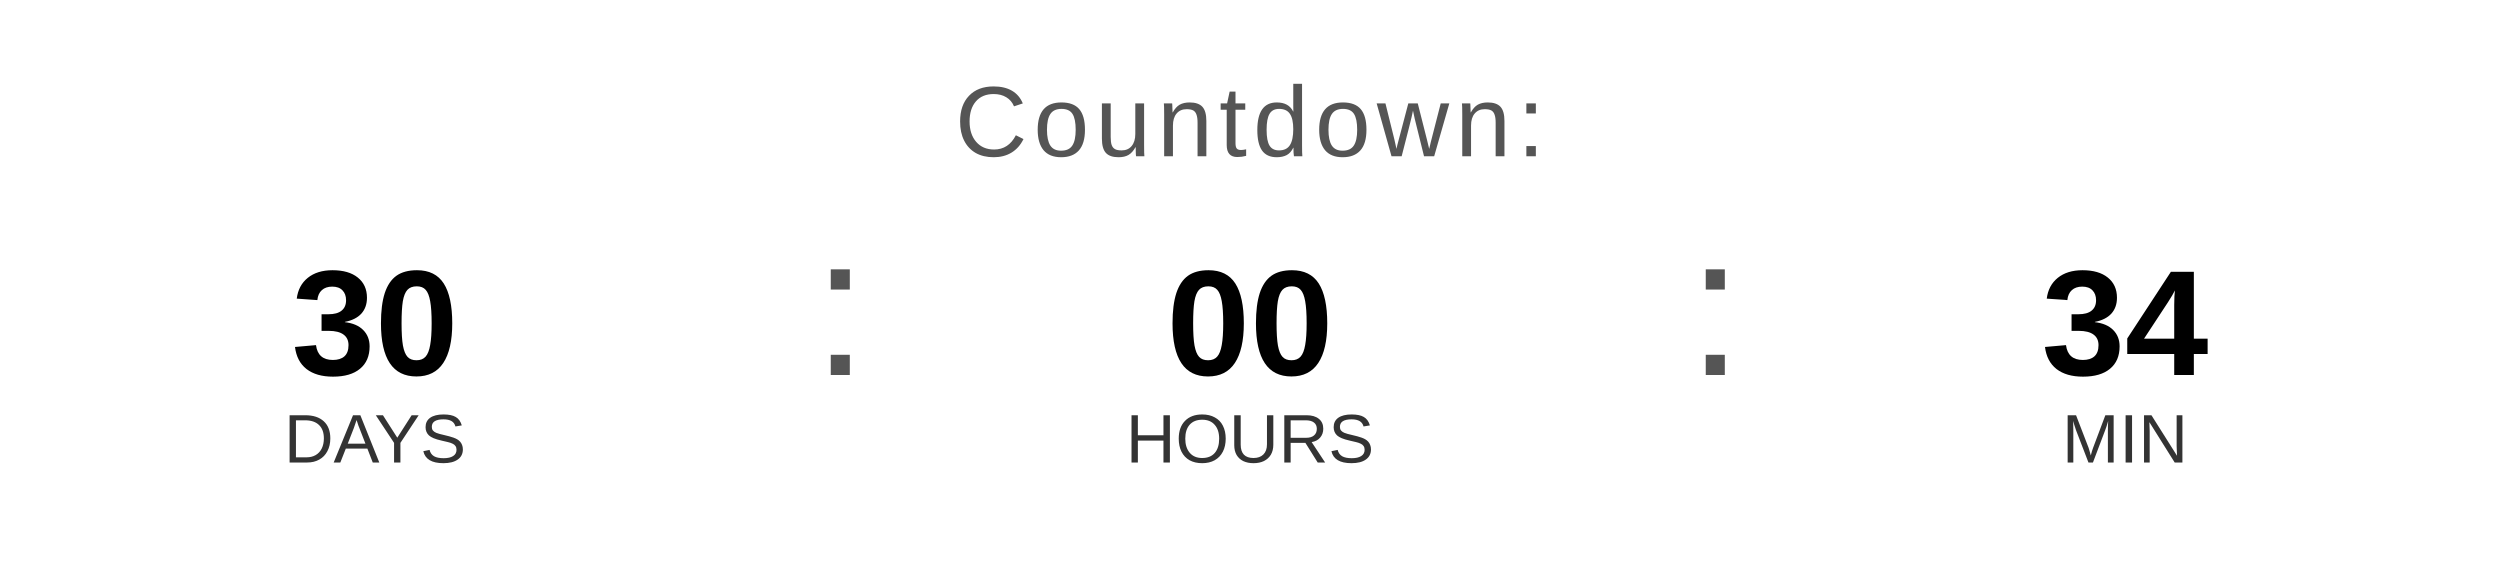
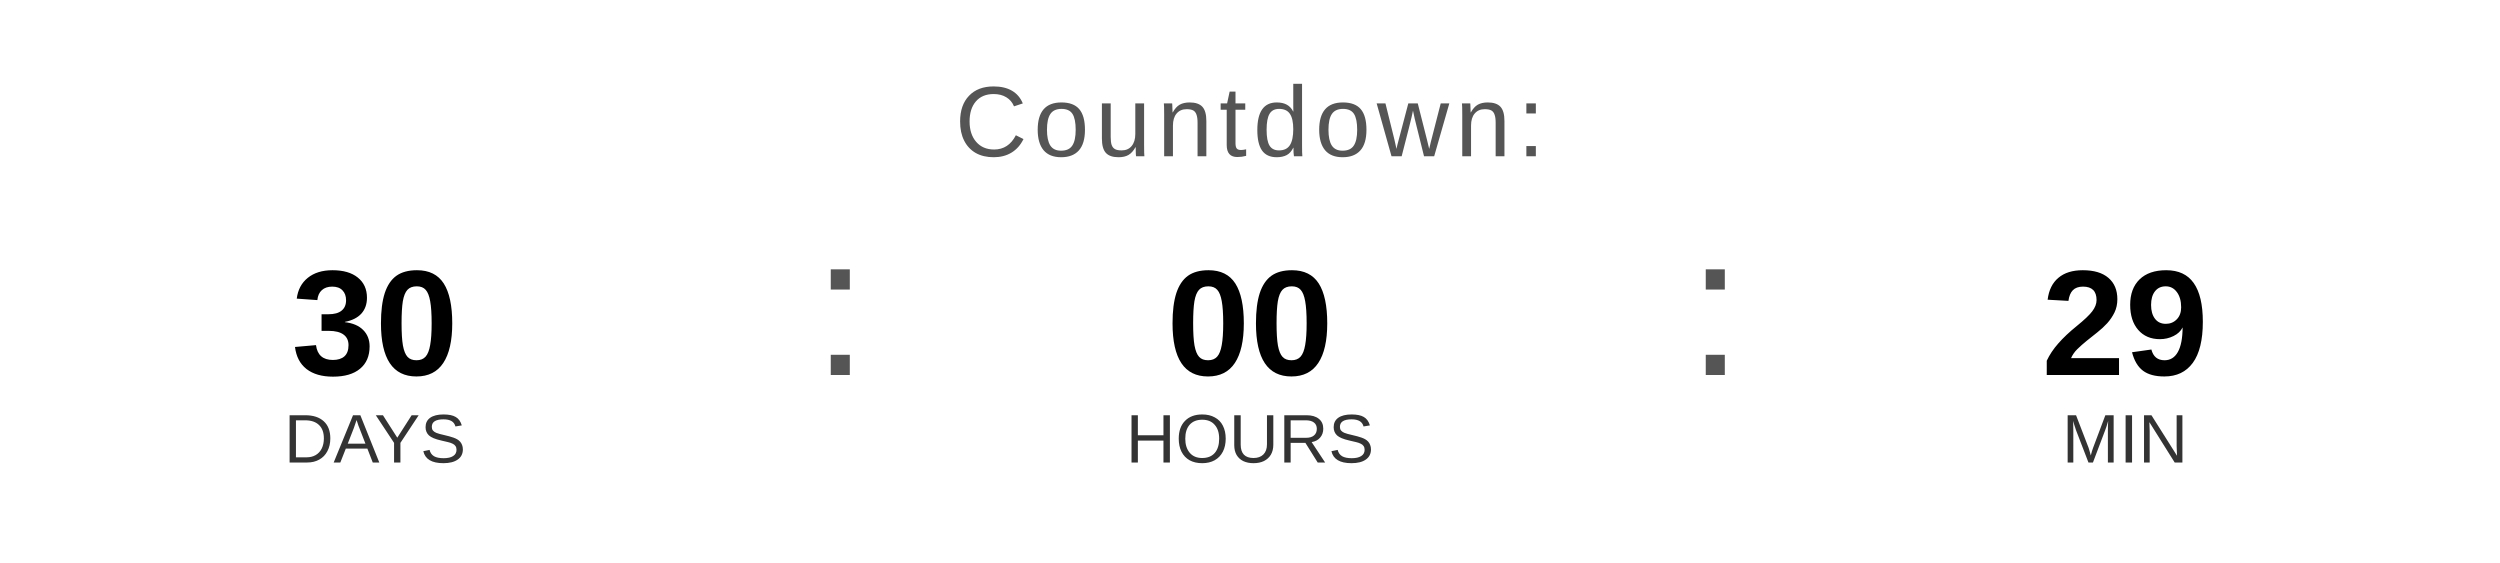
<svg xmlns="http://www.w3.org/2000/svg" width="400" height="90" viewBox="0 0 400 90">
  <text x="200" y="25" font-family="Arial, Helvetica, sans-serif" font-size="16" fill="#555555" text-anchor="middle" letter-spacing="1">
    Countdown:
  </text>
  <text x="60" y="60" font-family="Arial, Helvetica, sans-serif" font-size="24" font-weight="bold" fill="#000000" text-anchor="middle">30</text>
  <text x="60" y="74" font-family="Arial, Helvetica, sans-serif" font-size="11" fill="#333333" text-anchor="middle">DAYS</text>
  <text x="130" y="60" font-family="Arial, sans-serif" font-size="32" fill="#555555">:</text>
  <text x="200" y="60" font-family="Arial, Helvetica, sans-serif" font-size="24" font-weight="bold" fill="#000000" text-anchor="middle">00</text>
  <text x="200" y="74" font-family="Arial, Helvetica, sans-serif" font-size="11" fill="#333333" text-anchor="middle">HOURS</text>
  <text x="270" y="60" font-family="Arial, sans-serif" font-size="32" fill="#555555">:</text>
-   <text x="340" y="60" font-family="Arial, Helvetica, sans-serif" font-size="24" font-weight="bold" fill="#000000" text-anchor="middle">34</text>
+   <text x="340" y="60" font-family="Arial, Helvetica, sans-serif" font-size="24" font-weight="bold" fill="#000000" text-anchor="middle">29</text>
  <text x="340" y="74" font-family="Arial, Helvetica, sans-serif" font-size="11" fill="#333333" text-anchor="middle">MIN</text>
</svg>
